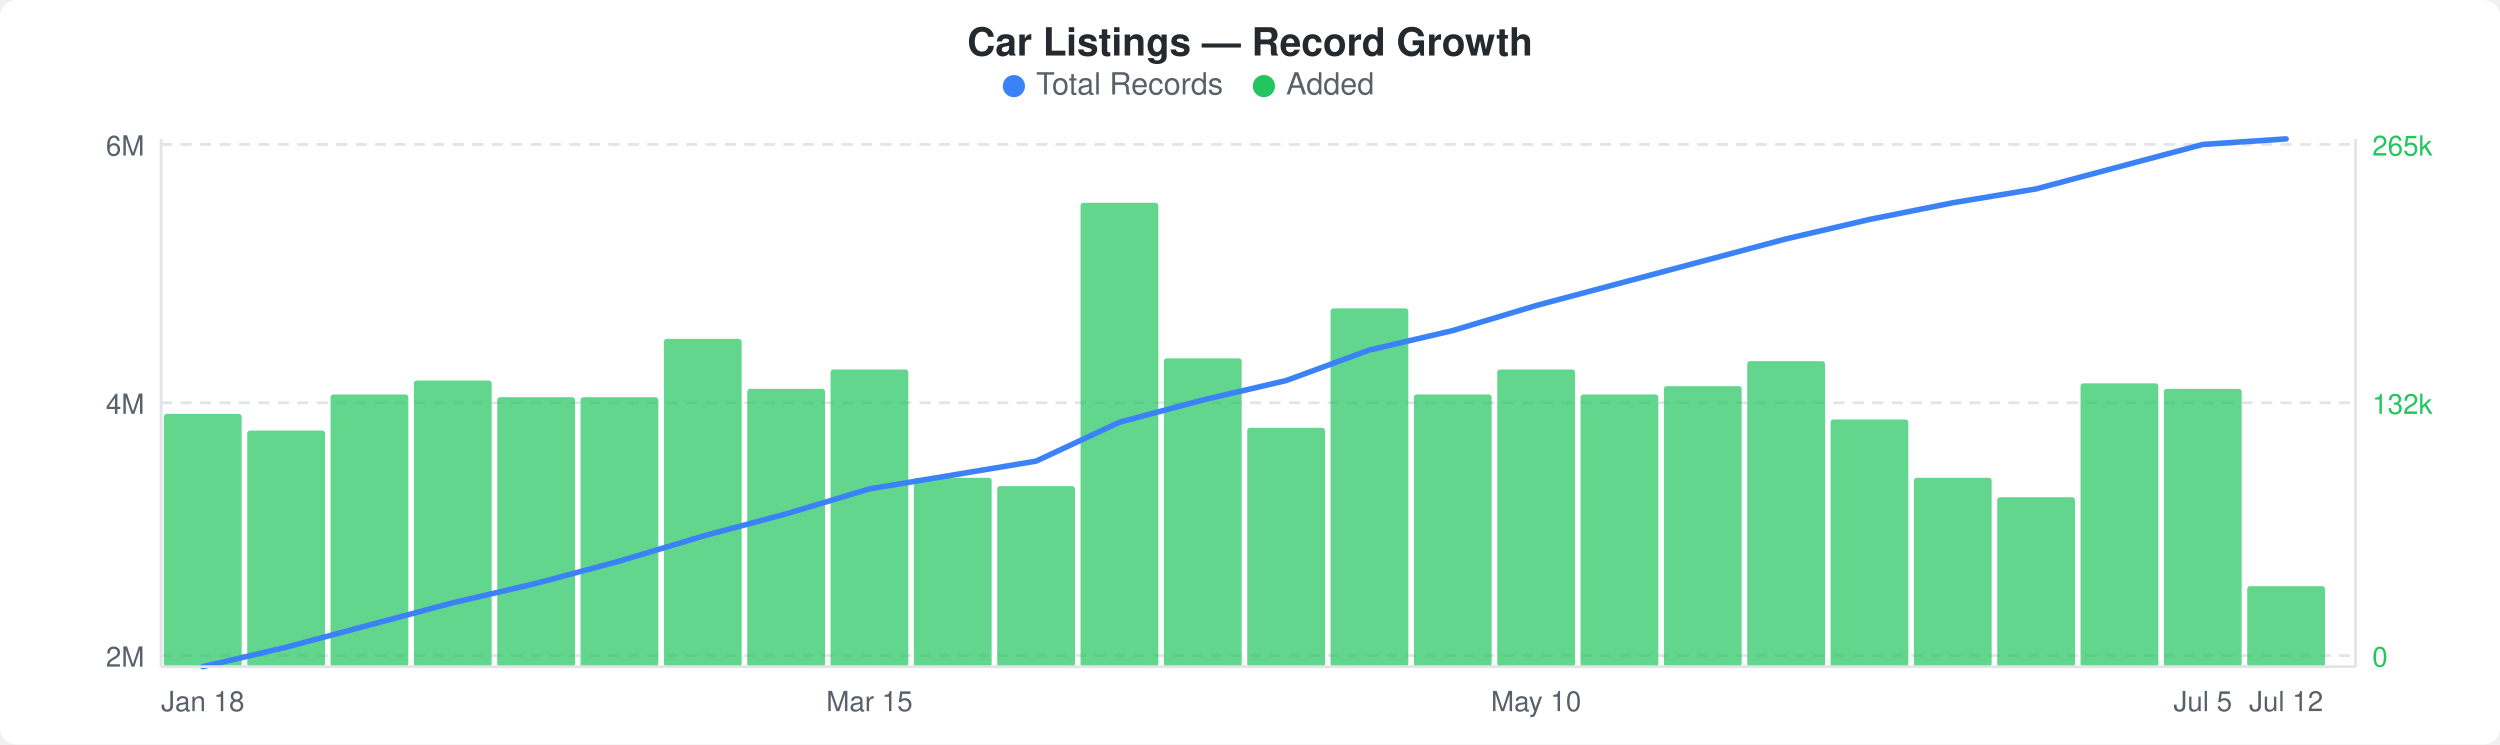
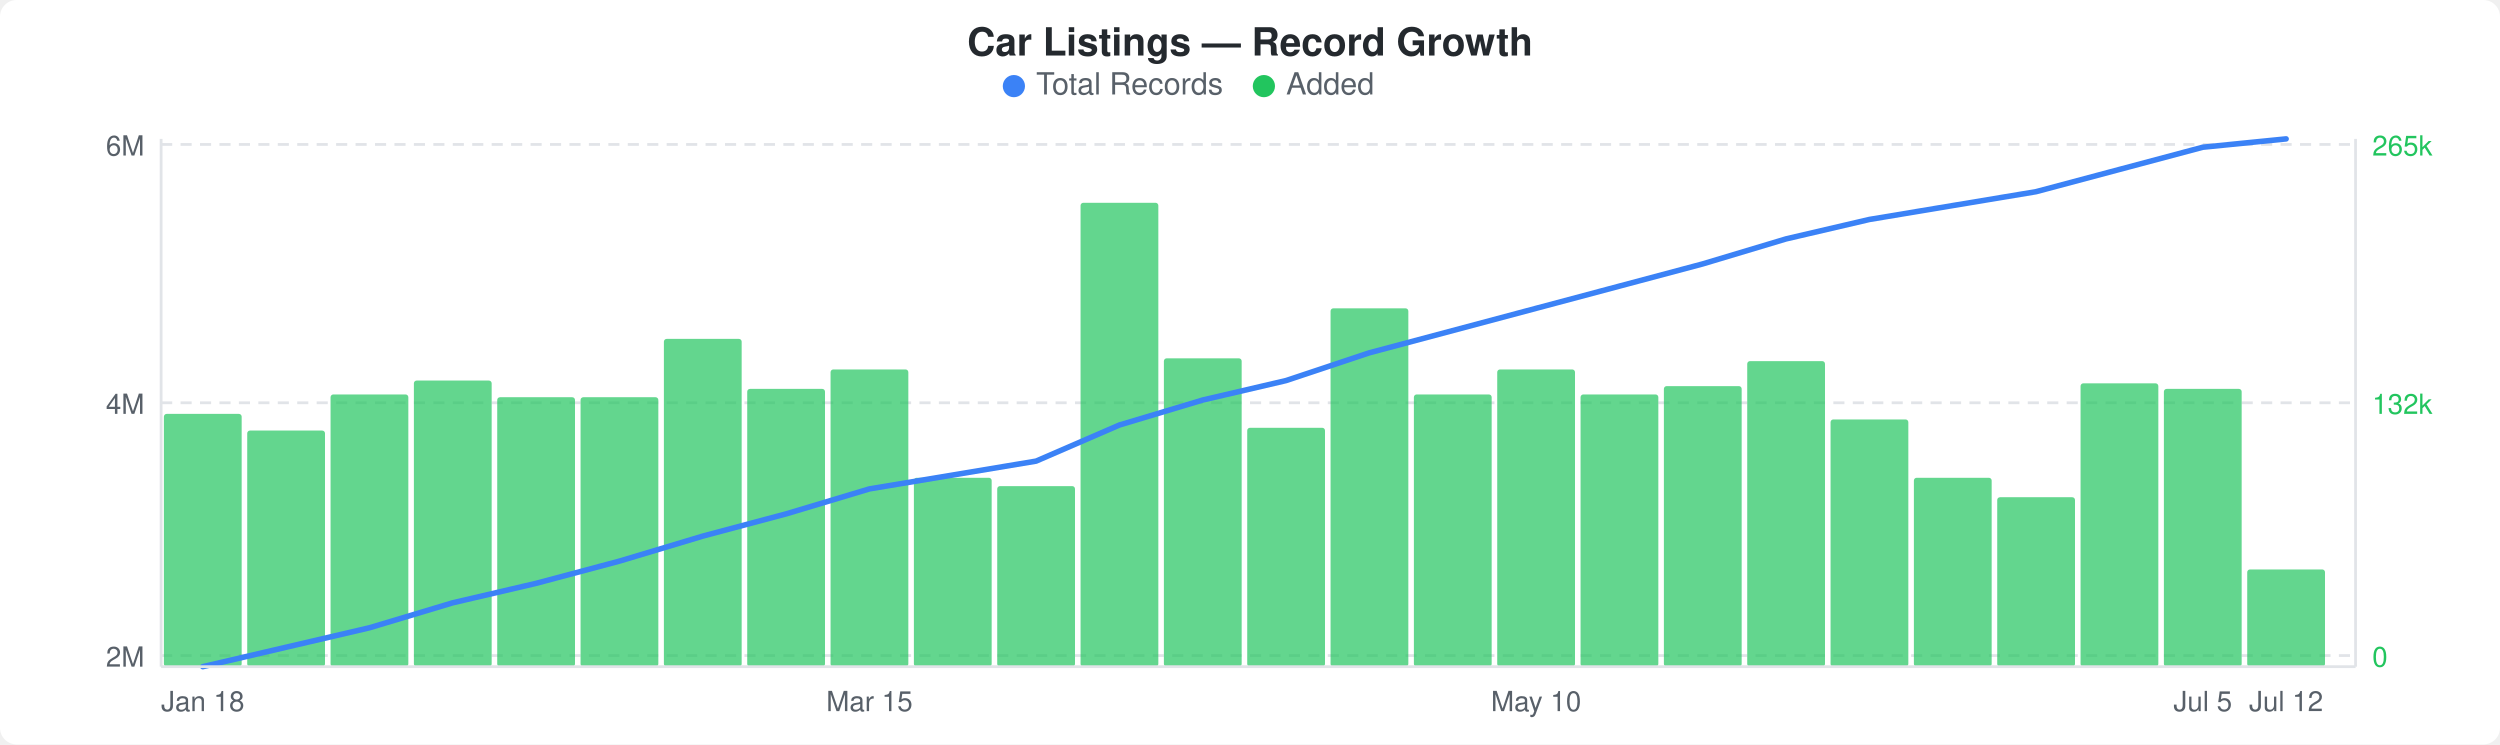
<svg xmlns="http://www.w3.org/2000/svg" width="900" height="268" viewBox="0 0 900 268">
  <rect width="900" height="268" fill="#ffffff" rx="6" ry="6" />
  <text x="450" y="20" text-anchor="middle" font-family="-apple-system, BlinkMacSystemFont, &quot;Segoe UI&quot;, Helvetica, Arial, sans-serif" font-size="14" font-weight="600" fill="#24292e">Car Listings — Record Growth</text>
  <circle cx="365" cy="31" r="4" fill="#3b82f6" />
  <text x="373" y="34" font-family="-apple-system, BlinkMacSystemFont, &quot;Segoe UI&quot;, Helvetica, Arial, sans-serif" font-size="11" fill="#586069">Total Records</text>
  <circle cx="455" cy="31" r="4" fill="#22c55e" />
  <text x="463" y="34" font-family="-apple-system, BlinkMacSystemFont, &quot;Segoe UI&quot;, Helvetica, Arial, sans-serif" font-size="11" fill="#586069">Added</text>
  <line x1="58" y1="52" x2="848" y2="52" stroke="#e1e4e8" stroke-width="1" stroke-dasharray="4,3" />
  <line x1="58" y1="145" x2="848" y2="145" stroke="#e1e4e8" stroke-width="1" stroke-dasharray="4,3" />
  <line x1="58" y1="236" x2="848" y2="236" stroke="#e1e4e8" stroke-width="1" stroke-dasharray="4,3" />
  <rect x="59" y="149" width="28" height="91" rx="1" fill="#22c55eb3" />
  <rect x="89" y="155" width="28" height="85" rx="1" fill="#22c55eb3" />
  <rect x="119" y="142" width="28" height="98" rx="1" fill="#22c55eb3" />
  <rect x="149" y="137" width="28" height="103" rx="1" fill="#22c55eb3" />
  <rect x="179" y="143" width="28" height="97" rx="1" fill="#22c55eb3" />
  <rect x="209" y="143" width="28" height="97" rx="1" fill="#22c55eb3" />
  <rect x="239" y="122" width="28" height="118" rx="1" fill="#22c55eb3" />
  <rect x="269" y="140" width="28" height="100" rx="1" fill="#22c55eb3" />
  <rect x="299" y="133" width="28" height="107" rx="1" fill="#22c55eb3" />
  <rect x="329" y="172" width="28" height="68" rx="1" fill="#22c55eb3" />
  <rect x="359" y="175" width="28" height="65" rx="1" fill="#22c55eb3" />
  <rect x="389" y="73" width="28" height="167" rx="1" fill="#22c55eb3" />
  <rect x="419" y="129" width="28" height="111" rx="1" fill="#22c55eb3" />
  <rect x="449" y="154" width="28" height="86" rx="1" fill="#22c55eb3" />
  <rect x="479" y="111" width="28" height="129" rx="1" fill="#22c55eb3" />
  <rect x="509" y="142" width="28" height="98" rx="1" fill="#22c55eb3" />
  <rect x="539" y="133" width="28" height="107" rx="1" fill="#22c55eb3" />
  <rect x="569" y="142" width="28" height="98" rx="1" fill="#22c55eb3" />
  <rect x="599" y="139" width="28" height="101" rx="1" fill="#22c55eb3" />
  <rect x="629" y="130" width="28" height="110" rx="1" fill="#22c55eb3" />
  <rect x="659" y="151" width="28" height="89" rx="1" fill="#22c55eb3" />
  <rect x="689" y="172" width="28" height="68" rx="1" fill="#22c55eb3" />
  <rect x="719" y="179" width="28" height="61" rx="1" fill="#22c55eb3" />
  <rect x="749" y="138" width="28" height="102" rx="1" fill="#22c55eb3" />
  <rect x="779" y="140" width="28" height="100" rx="1" fill="#22c55eb3" />
-   <rect x="809" y="211" width="28" height="29" rx="1" fill="#22c55eb3" />
-   <polyline points="73,240 103,233 133,225 163,217 193,210 223,202 253,193 283,185 313,176 343,171 373,166 403,152 433,144 463,137 493,126 523,119 553,110 583,102 613,94 643,86 673,79 703,73 733,68 763,60 793,52 823,50" fill="none" stroke="#3b82f6" stroke-width="2" stroke-linejoin="round" stroke-linecap="round" />
+   <rect x="809" y="205" width="28" height="35" rx="1" fill="#22c55eb3" />
+   <polyline points="73,240 103,233 133,226 163,217 193,210 223,202 253,193 283,185 313,176 343,171 373,166 403,153 433,144 463,137 493,127 523,119 553,111 583,103 613,95 643,86 673,79 703,74 733,69 763,61 793,53 823,50" fill="none" stroke="#3b82f6" stroke-width="2" stroke-linejoin="round" stroke-linecap="round" />
  <text x="52" y="56" text-anchor="end" font-family="-apple-system, BlinkMacSystemFont, &quot;Segoe UI&quot;, Helvetica, Arial, sans-serif" font-size="10" fill="#586069">6M</text>
  <text x="52" y="149" text-anchor="end" font-family="-apple-system, BlinkMacSystemFont, &quot;Segoe UI&quot;, Helvetica, Arial, sans-serif" font-size="10" fill="#586069">4M</text>
  <text x="52" y="240" text-anchor="end" font-family="-apple-system, BlinkMacSystemFont, &quot;Segoe UI&quot;, Helvetica, Arial, sans-serif" font-size="10" fill="#586069">2M</text>
  <text x="854" y="56" text-anchor="start" font-family="-apple-system, BlinkMacSystemFont, &quot;Segoe UI&quot;, Helvetica, Arial, sans-serif" font-size="10" fill="#22c55e">265k</text>
  <text x="854" y="149" text-anchor="start" font-family="-apple-system, BlinkMacSystemFont, &quot;Segoe UI&quot;, Helvetica, Arial, sans-serif" font-size="10" fill="#22c55e">132k</text>
  <text x="854" y="240" text-anchor="start" font-family="-apple-system, BlinkMacSystemFont, &quot;Segoe UI&quot;, Helvetica, Arial, sans-serif" font-size="10" fill="#22c55e">0</text>
  <line x1="58" y1="50" x2="58" y2="240" stroke="#e1e4e8" stroke-width="1" />
  <line x1="58" y1="240" x2="848" y2="240" stroke="#e1e4e8" stroke-width="1" />
  <line x1="848" y1="50" x2="848" y2="240" stroke="#e1e4e8" stroke-width="1" />
  <text x="73" y="256" text-anchor="middle" font-family="-apple-system, BlinkMacSystemFont, &quot;Segoe UI&quot;, Helvetica, Arial, sans-serif" font-size="10" fill="#586069">Jan 18</text>
  <text x="313" y="256" text-anchor="middle" font-family="-apple-system, BlinkMacSystemFont, &quot;Segoe UI&quot;, Helvetica, Arial, sans-serif" font-size="10" fill="#586069">Mar 15</text>
  <text x="553" y="256" text-anchor="middle" font-family="-apple-system, BlinkMacSystemFont, &quot;Segoe UI&quot;, Helvetica, Arial, sans-serif" font-size="10" fill="#586069">May 10</text>
  <text x="793" y="256" text-anchor="middle" font-family="-apple-system, BlinkMacSystemFont, &quot;Segoe UI&quot;, Helvetica, Arial, sans-serif" font-size="10" fill="#586069">Jul 5</text>
  <text x="823" y="256" text-anchor="middle" font-family="-apple-system, BlinkMacSystemFont, &quot;Segoe UI&quot;, Helvetica, Arial, sans-serif" font-size="10" fill="#586069">Jul 12</text>
</svg>
